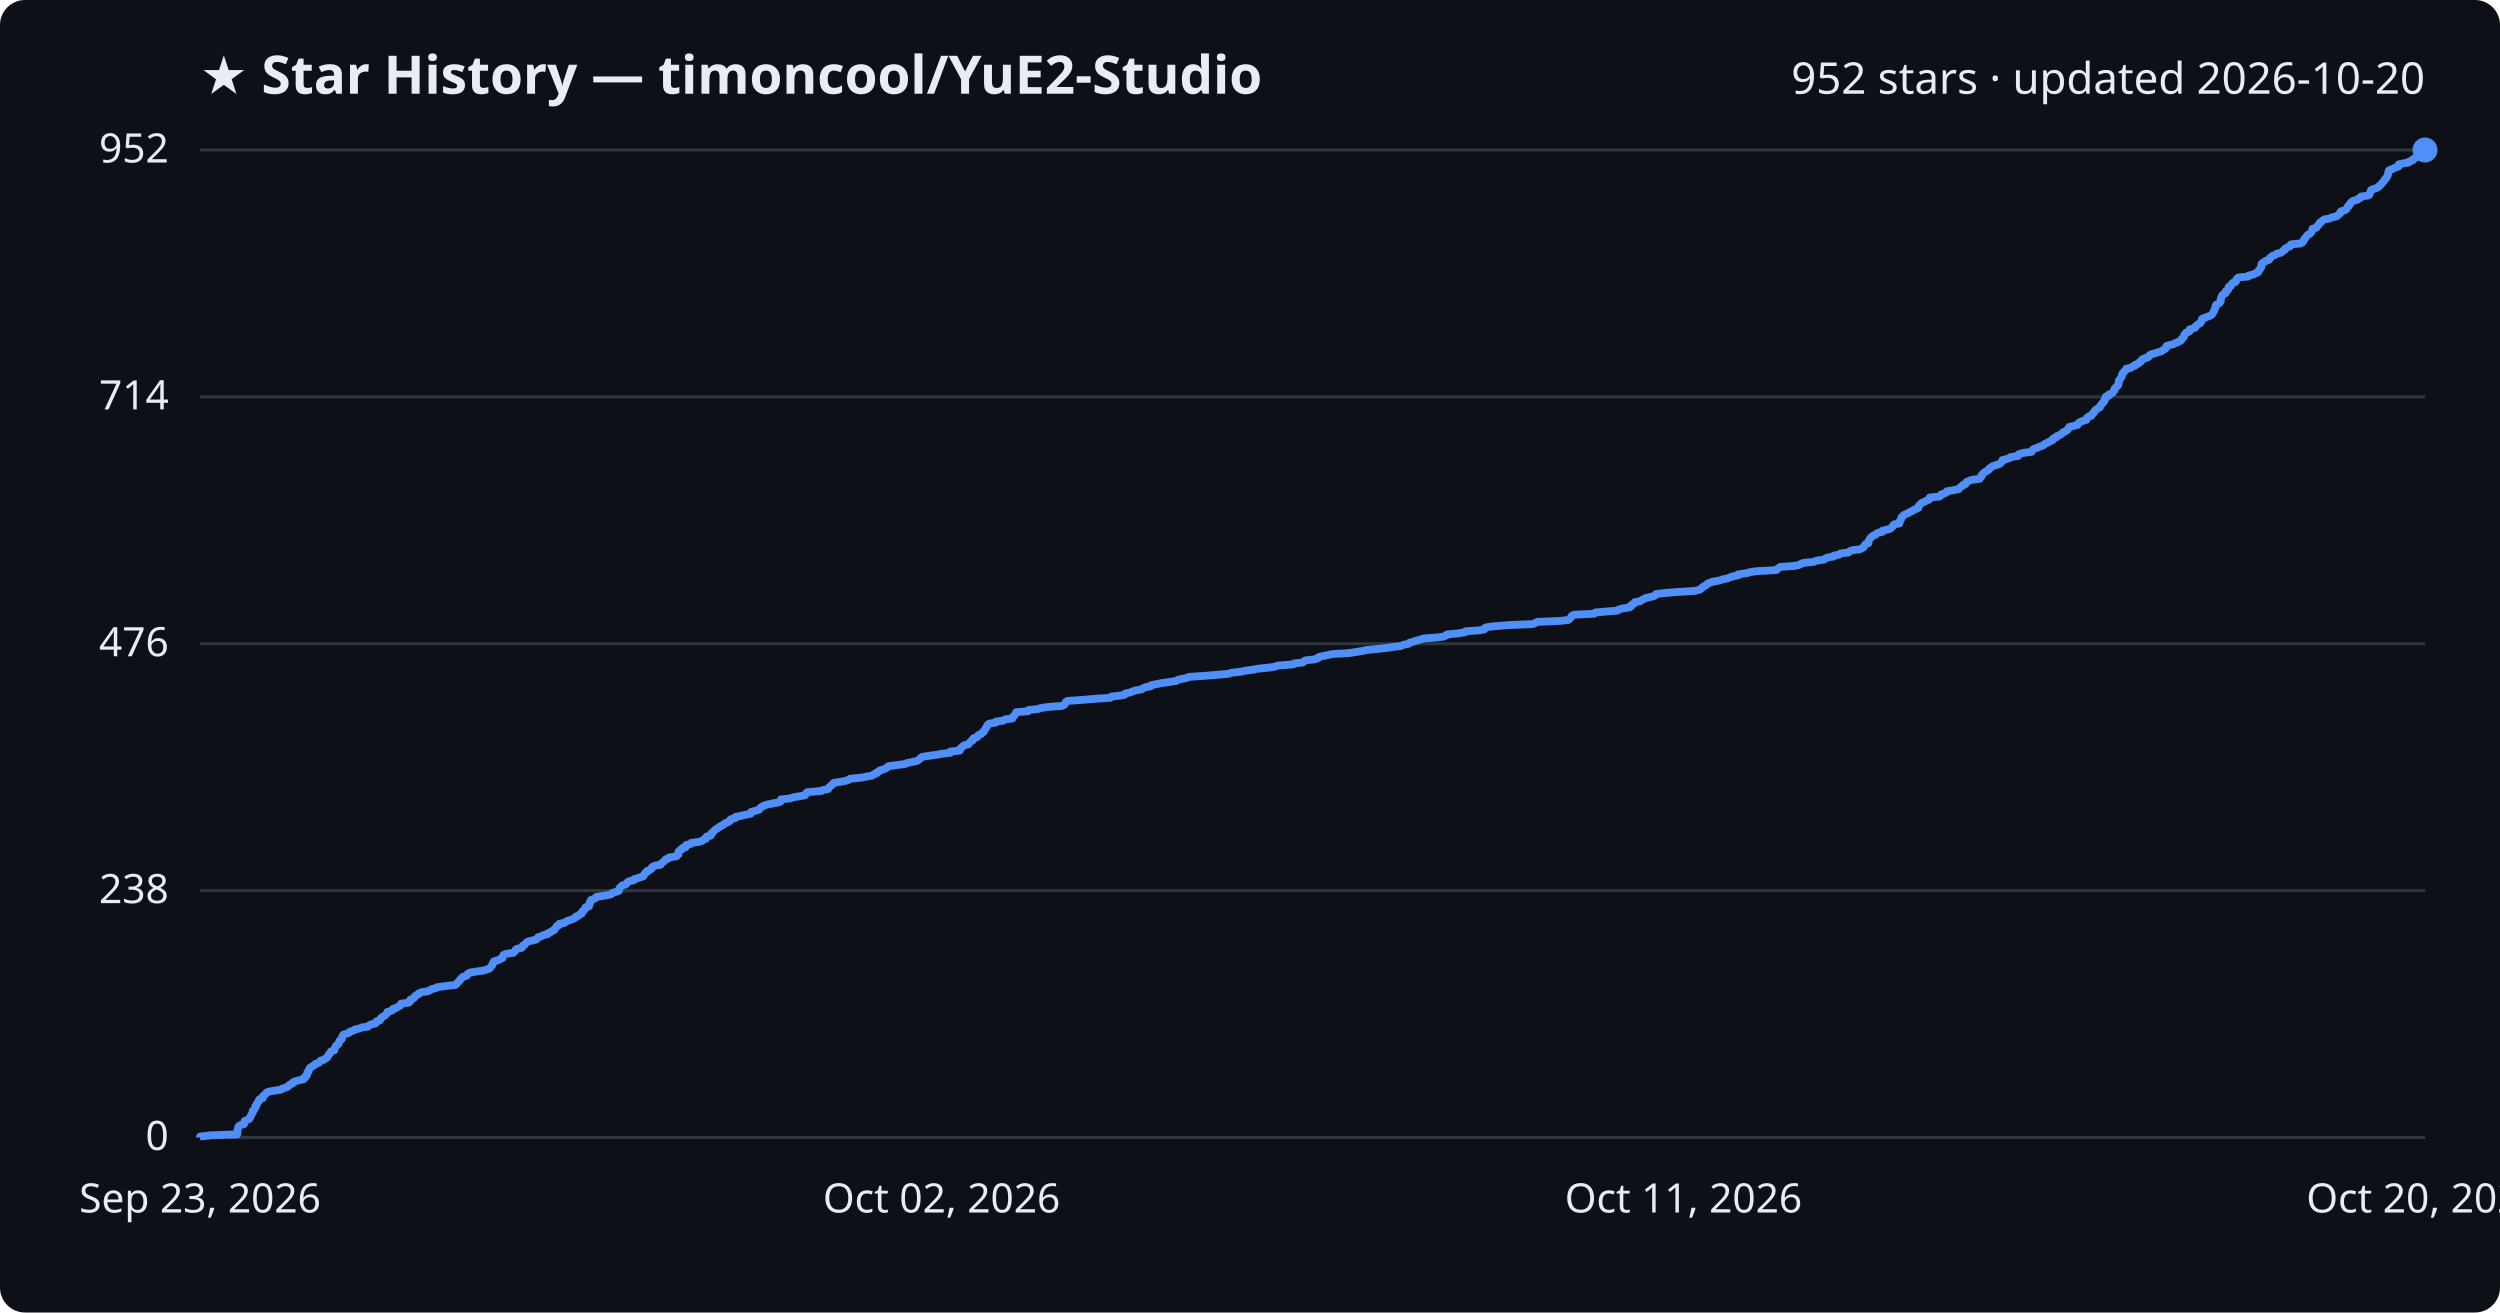
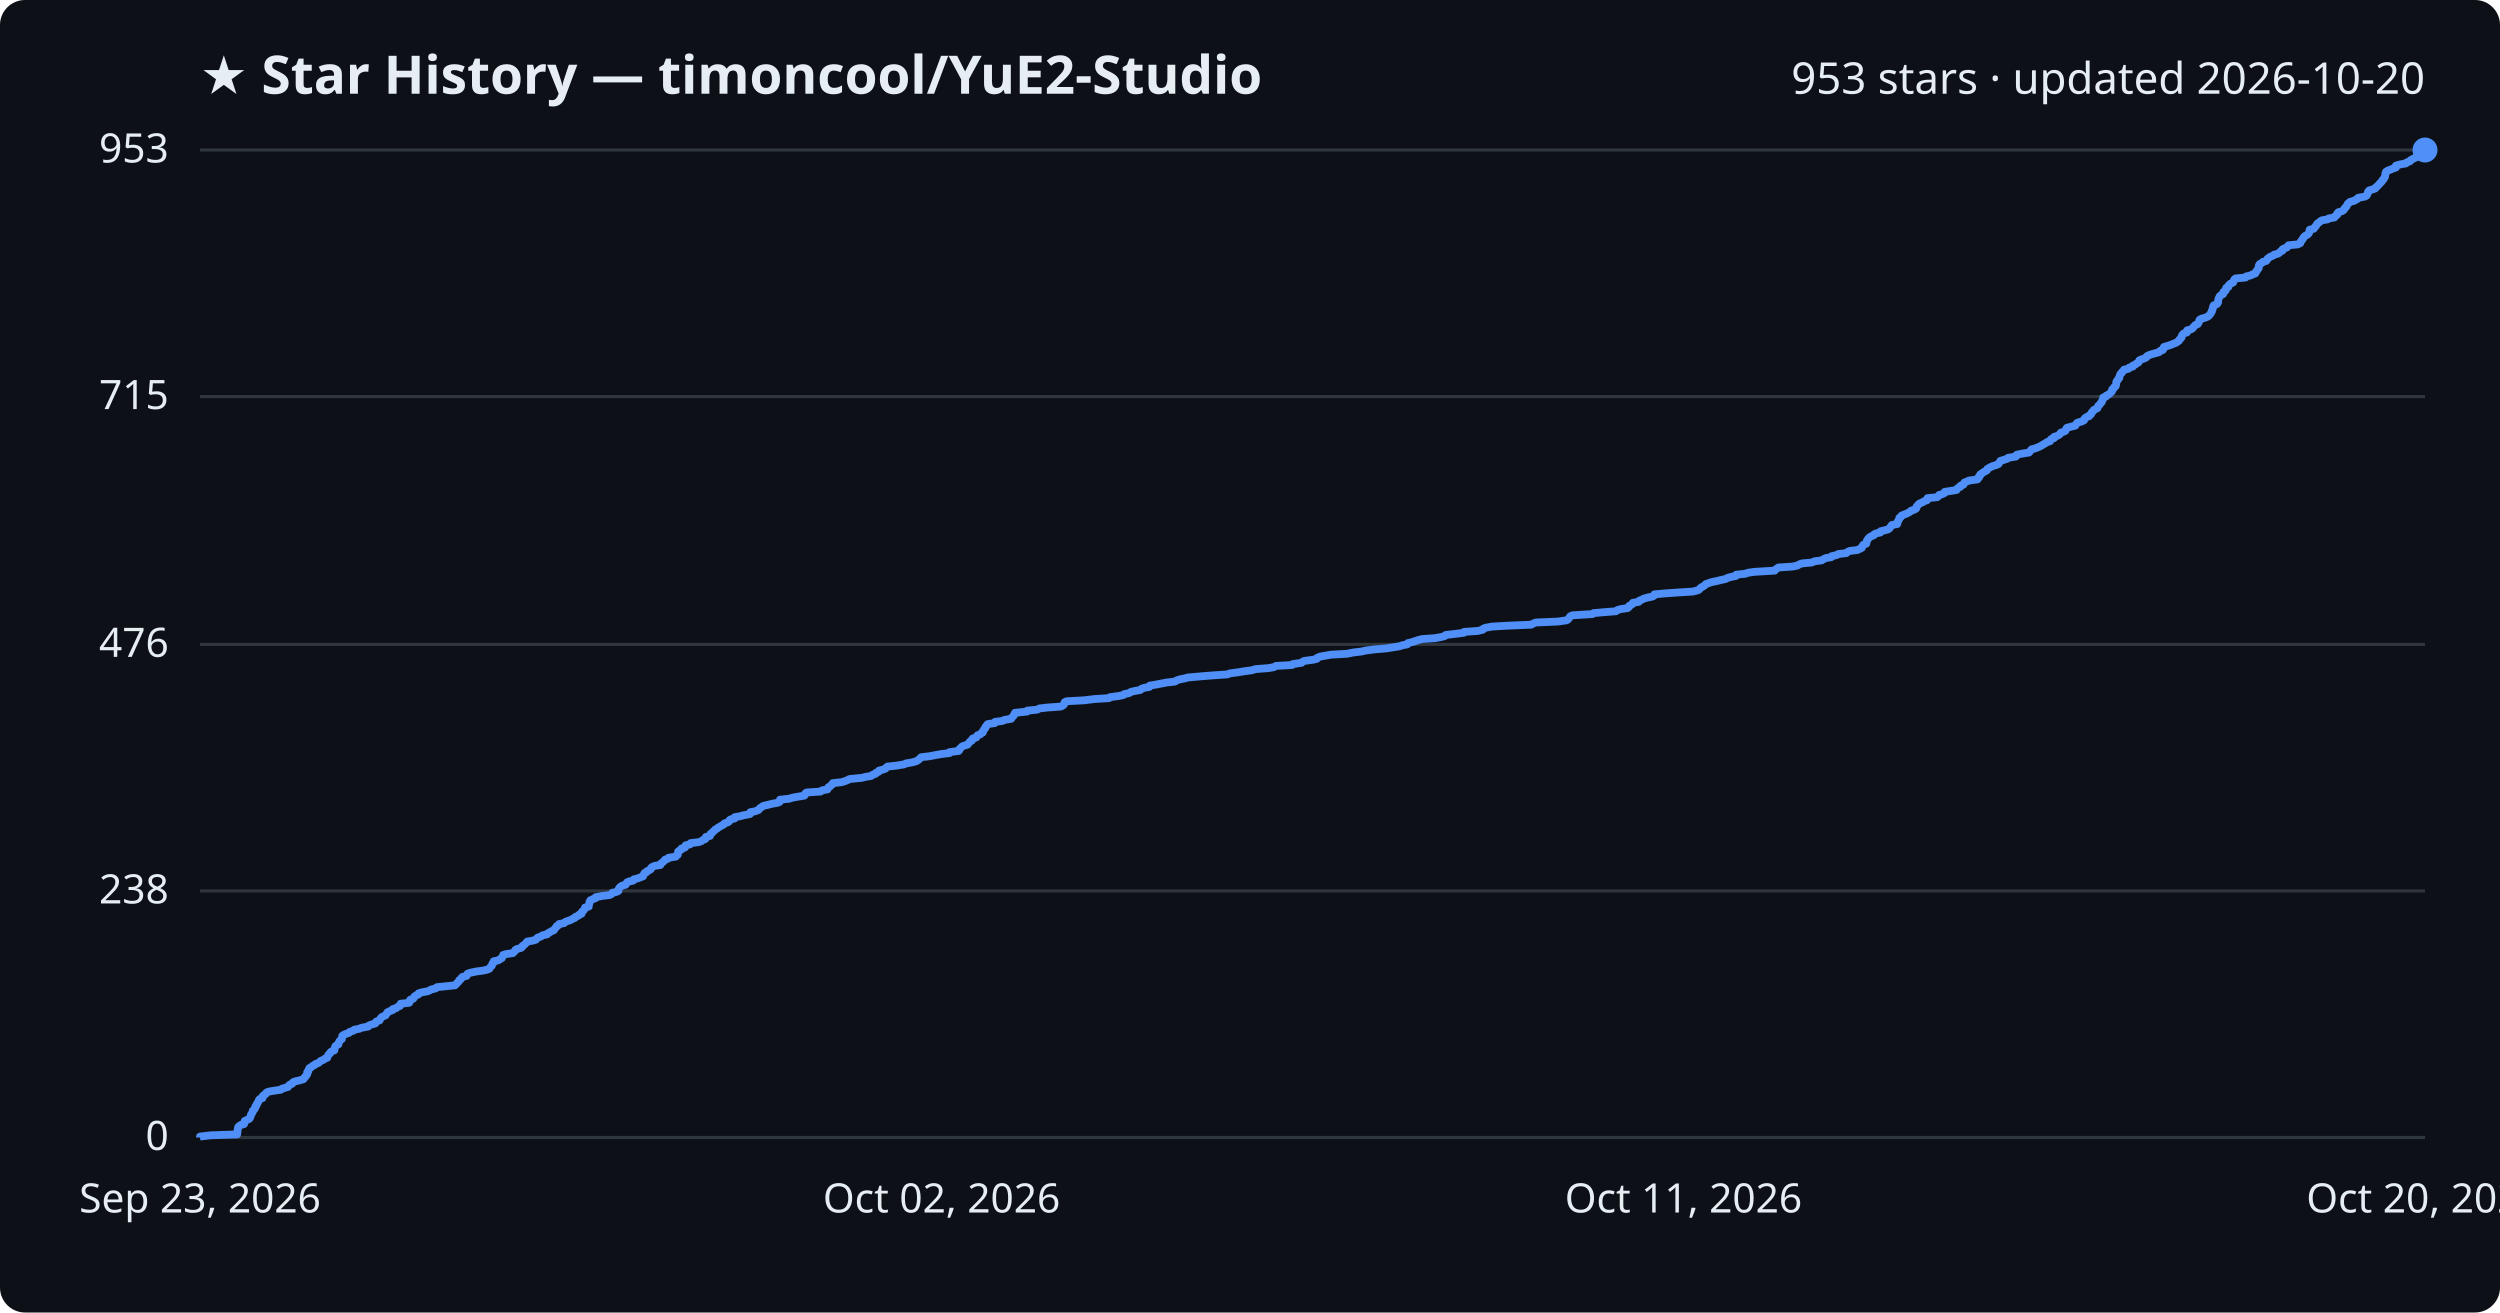
<svg xmlns="http://www.w3.org/2000/svg" viewBox="0 0 800 420" font-family="Segoe UI, sans-serif">
  <rect width="800" height="420" fill="#0d1117" rx="8" />
  <text x="64" y="30" fill="#e6edf3" font-size="17" font-weight="700">★ Star History — timoncool/YuE2-Studio</text>
-   <text x="776" y="30" fill="#e6edf3" font-size="14" text-anchor="end">952 stars · updated 2026-10-20</text>
+   <text x="776" y="30" fill="#e6edf3" font-size="14" text-anchor="end">953 stars · updated 2026-10-20</text>
  <line x1="64" y1="364.0" x2="776" y2="364.0" stroke="#30363d" stroke-width="1" />
  <text x="54" y="368.0" fill="#e6edf3" font-size="13" text-anchor="end">0</text>
-   <line x1="64" y1="285.0" x2="776" y2="285.0" stroke="#30363d" stroke-width="1" />
-   <text x="54" y="289.0" fill="#e6edf3" font-size="13" text-anchor="end">238</text>
-   <line x1="64" y1="206.0" x2="776" y2="206.0" stroke="#30363d" stroke-width="1" />
-   <text x="54" y="210.0" fill="#e6edf3" font-size="13" text-anchor="end">476</text>
-   <line x1="64" y1="127.0" x2="776" y2="127.0" stroke="#30363d" stroke-width="1" />
-   <text x="54" y="131.0" fill="#e6edf3" font-size="13" text-anchor="end">714</text>
+   <line x1="64" y1="285.1" x2="776" y2="285.1" stroke="#30363d" stroke-width="1" />
+   <text x="54" y="289.1" fill="#e6edf3" font-size="13" text-anchor="end">238</text>
+   <line x1="64" y1="206.2" x2="776" y2="206.2" stroke="#30363d" stroke-width="1" />
+   <text x="54" y="210.2" fill="#e6edf3" font-size="13" text-anchor="end">476</text>
+   <line x1="64" y1="126.9" x2="776" y2="126.9" stroke="#30363d" stroke-width="1" />
+   <text x="54" y="130.9" fill="#e6edf3" font-size="13" text-anchor="end">715</text>
  <line x1="64" y1="48.0" x2="776" y2="48.0" stroke="#30363d" stroke-width="1" />
-   <text x="54" y="52.0" fill="#e6edf3" font-size="13" text-anchor="end">952</text>
-   <path d="M64.0,364.0 L64.0,363.7 L67.4,363.3 L75.9,363.0 L75.9,362.7 L76.0,362.3 L76.0,362.0 L76.0,361.7 L76.1,361.3 L76.2,361.0 L76.2,360.7 L76.5,360.3 L77.1,360.0 L78.1,359.7 L78.2,359.4 L78.2,359.0 L78.3,358.7 L79.0,358.4 L79.8,358.0 L80.0,357.7 L80.1,357.4 L80.3,357.0 L80.4,356.7 L80.6,356.4 L80.9,356.0 L80.9,355.7 L80.9,355.4 L81.4,355.0 L81.6,354.7 L81.7,354.4 L81.7,354.0 L82.1,353.7 L82.1,353.4 L82.3,353.0 L82.6,352.7 L82.8,352.4 L82.8,352.1 L83.1,351.7 L84.1,351.4 L84.1,351.1 L84.2,350.7 L84.6,350.4 L85.0,350.1 L85.2,349.7 L85.8,349.4 L87.2,349.1 L89.9,348.7 L90.2,348.4 L91.2,348.1 L92.2,347.7 L92.4,347.4 L92.7,347.1 L93.6,346.7 L93.7,346.4 L94.2,346.1 L95.6,345.7 L97.1,345.4 L97.4,345.1 L97.4,344.7 L98.0,344.4 L98.0,344.1 L98.3,343.8 L98.3,343.4 L98.4,343.1 L98.8,342.8 L98.8,342.4 L99.0,342.1 L99.1,341.8 L99.7,341.4 L100.1,341.1 L100.7,340.8 L101.0,340.4 L102.0,340.1 L102.3,339.8 L102.6,339.4 L103.7,339.1 L104.0,338.8 L104.7,338.4 L104.9,338.1 L105.1,337.8 L105.2,337.4 L105.6,337.1 L105.7,336.8 L106.0,336.4 L107.0,336.1 L107.0,335.8 L107.2,335.5 L107.3,335.1 L107.4,334.8 L107.7,334.5 L108.3,334.1 L108.4,333.8 L108.5,333.5 L108.6,333.1 L109.0,332.8 L109.4,332.5 L109.4,332.1 L109.5,331.8 L109.6,331.5 L109.9,331.1 L110.9,330.8 L111.7,330.5 L112.0,330.1 L113.1,329.8 L113.4,329.5 L115.1,329.1 L115.7,328.8 L117.8,328.5 L118.0,328.2 L118.7,327.8 L120.2,327.5 L120.4,327.2 L120.5,326.8 L121.6,326.5 L121.7,326.2 L121.9,325.8 L122.2,325.5 L122.8,325.2 L123.4,324.8 L123.6,324.5 L123.9,324.2 L124.0,323.8 L125.0,323.5 L125.7,323.2 L125.8,322.8 L126.9,322.5 L127.3,322.2 L128.1,321.8 L128.3,321.5 L128.3,321.2 L130.9,320.8 L131.2,320.5 L131.2,320.2 L131.3,319.9 L132.3,319.5 L132.6,319.2 L132.7,318.9 L133.1,318.5 L133.9,318.2 L134.0,317.9 L134.9,317.5 L137.0,317.2 L137.5,316.9 L138.2,316.5 L139.5,316.2 L139.9,315.9 L142.8,315.5 L145.7,315.2 L146.1,314.9 L146.3,314.5 L146.7,314.2 L147.0,313.9 L147.2,313.5 L147.6,313.2 L147.8,312.9 L148.1,312.6 L149.4,312.2 L149.6,311.9 L149.7,311.6 L150.5,311.2 L152.4,310.9 L154.6,310.6 L156.0,310.2 L156.7,309.9 L156.9,309.6 L157.2,309.2 L157.5,308.9 L157.6,308.6 L157.7,308.2 L158.1,307.9 L158.1,307.6 L159.6,307.2 L160.0,306.9 L160.8,306.6 L160.8,306.2 L161.0,305.9 L161.1,305.6 L162.1,305.2 L164.3,304.9 L164.6,304.6 L164.9,304.3 L165.0,303.9 L165.5,303.6 L167.0,303.3 L167.2,302.9 L167.3,302.6 L167.9,302.3 L168.2,301.9 L168.5,301.6 L168.9,301.3 L170.6,300.9 L171.7,300.6 L171.9,300.3 L172.2,299.9 L173.3,299.6 L173.7,299.3 L175.3,298.9 L175.3,298.6 L176.2,298.3 L176.6,297.9 L177.4,297.6 L177.5,297.3 L177.8,296.9 L178.1,296.6 L178.2,296.3 L179.0,296.0 L179.0,295.6 L180.7,295.3 L181.0,295.0 L181.8,294.6 L182.8,294.3 L183.5,294.0 L184.2,293.6 L184.3,293.3 L185.2,293.0 L185.5,292.6 L186.2,292.3 L186.3,292.0 L186.4,291.6 L186.9,291.3 L187.1,291.0 L187.3,290.6 L187.4,290.3 L188.5,290.0 L188.6,289.6 L188.7,289.3 L188.7,289.0 L188.7,288.7 L189.1,288.3 L189.1,288.0 L190.0,287.7 L190.7,287.3 L190.8,287.0 L192.8,286.7 L195.2,286.3 L195.8,286.0 L196.0,285.7 L197.5,285.3 L198.1,285.0 L198.1,284.7 L198.2,284.3 L198.4,284.0 L198.7,283.7 L199.2,283.3 L200.3,283.0 L200.5,282.7 L200.8,282.3 L201.3,282.0 L202.8,281.7 L203.0,281.3 L204.1,281.0 L205.0,280.7 L205.9,280.4 L206.0,280.0 L206.3,279.7 L206.4,279.4 L207.1,279.0 L207.1,278.7 L207.9,278.4 L208.5,278.0 L208.5,277.7 L208.8,277.4 L209.6,277.0 L211.4,276.7 L211.5,276.4 L212.0,276.0 L212.4,275.7 L212.7,275.4 L213.0,275.0 L213.9,274.7 L214.1,274.4 L216.5,274.0 L216.6,273.7 L217.1,273.4 L217.1,273.1 L217.1,272.7 L217.2,272.4 L217.6,272.1 L218.3,271.7 L218.3,271.4 L219.4,271.1 L219.4,270.7 L219.6,270.4 L221.0,270.1 L221.2,269.7 L223.7,269.4 L224.6,269.1 L225.1,268.7 L225.9,268.4 L226.0,268.1 L226.1,267.7 L227.4,267.4 L227.6,267.1 L227.6,266.7 L228.1,266.4 L228.3,266.1 L228.7,265.7 L229.0,265.4 L229.6,265.1 L229.9,264.8 L230.6,264.4 L231.1,264.1 L231.7,263.8 L232.1,263.4 L233.0,263.1 L233.5,262.8 L233.6,262.4 L234.0,262.1 L235.3,261.8 L235.4,261.4 L237.0,261.1 L238.2,260.8 L240.2,260.4 L240.3,260.1 L240.4,259.8 L241.9,259.4 L242.9,259.1 L243.1,258.8 L243.4,258.4 L244.0,258.1 L244.4,257.8 L245.7,257.4 L247.3,257.1 L249.0,256.8 L249.8,256.5 L249.8,256.1 L249.9,255.8 L252.8,255.5 L254.0,255.1 L255.9,254.8 L257.6,254.5 L257.9,254.1 L258.0,253.8 L258.3,253.5 L262.9,253.1 L263.3,252.8 L265.0,252.5 L265.2,252.1 L265.4,251.8 L265.9,251.5 L266.2,251.1 L266.7,250.8 L266.8,250.5 L269.5,250.1 L270.9,249.8 L271.6,249.5 L272.0,249.2 L276.0,248.8 L277.3,248.5 L279.1,248.2 L279.6,247.8 L280.5,247.5 L280.5,247.2 L281.4,246.8 L281.6,246.5 L282.7,246.2 L283.6,245.8 L283.9,245.5 L284.3,245.2 L287.2,244.8 L289.6,244.5 L290.2,244.2 L292.0,243.8 L293.5,243.5 L293.9,243.2 L294.4,242.8 L294.7,242.5 L295.1,242.2 L297.7,241.8 L299.8,241.5 L301.5,241.2 L304.1,240.9 L304.1,240.5 L307.1,240.2 L307.3,239.9 L307.3,239.5 L307.8,239.2 L308.0,238.9 L308.5,238.5 L309.9,238.2 L310.1,237.9 L310.4,237.5 L310.7,237.2 L311.3,236.9 L311.3,236.5 L311.6,236.2 L312.7,235.9 L312.9,235.5 L313.1,235.2 L314.0,234.9 L314.2,234.5 L314.8,234.2 L314.8,233.9 L315.1,233.6 L315.3,233.2 L315.6,232.9 L315.7,232.6 L315.9,232.2 L316.1,231.9 L316.5,231.6 L318.7,231.2 L318.7,230.9 L321.1,230.6 L321.6,230.2 L324.0,229.9 L324.0,229.6 L324.3,229.2 L324.7,228.9 L324.8,228.6 L325.1,228.2 L325.2,227.9 L329.0,227.6 L329.1,227.2 L332.2,226.9 L332.9,226.6 L335.7,226.2 L339.8,225.9 L340.5,225.6 L340.8,225.3 L341.0,224.9 L341.1,224.6 L341.6,224.3 L347.2,223.9 L350.6,223.6 L355.3,223.3 L355.6,222.9 L358.5,222.6 L359.9,222.3 L360.1,221.9 L361.6,221.6 L362.3,221.3 L363.5,220.9 L365.3,220.6 L365.7,220.3 L366.6,219.9 L368.2,219.6 L368.3,219.3 L370.1,218.9 L371.7,218.6 L373.8,218.3 L376.4,217.9 L376.8,217.6 L377.9,217.3 L379.5,217.0 L380.5,216.6 L385.0,216.3 L388.8,216.0 L393.2,215.6 L393.9,215.3 L396.8,215.0 L398.7,214.6 L401.0,214.3 L402.4,214.0 L406.4,213.6 L408.1,213.3 L408.7,213.0 L413.9,212.6 L414.1,212.3 L416.9,212.0 L417.3,211.6 L417.8,211.3 L420.7,211.0 L421.8,210.6 L421.9,210.3 L423.0,210.0 L424.6,209.7 L426.3,209.3 L431.6,209.0 L433.5,208.7 L436.0,208.3 L437.4,208.0 L440.4,207.7 L444.0,207.3 L445.9,207.0 L448.4,206.7 L449.2,206.3 L450.8,206.0 L451.0,205.7 L452.3,205.3 L453.2,205.0 L454.4,204.7 L455.6,204.3 L459.8,204.0 L461.9,203.7 L462.9,203.3 L463.1,203.0 L466.5,202.7 L468.9,202.3 L469.0,202.0 L473.4,201.7 L475.0,201.4 L475.1,201.0 L475.8,200.7 L478.0,200.4 L483.3,200.0 L490.5,199.7 L491.2,199.4 L492.0,199.0 L499.1,198.7 L501.8,198.4 L502.3,198.0 L502.6,197.7 L502.8,197.4 L503.0,197.0 L503.8,196.7 L510.1,196.4 L510.5,196.0 L513.9,195.7 L517.6,195.4 L518.1,195.0 L519.3,194.7 L521.4,194.4 L521.9,194.1 L521.9,193.7 L522.5,193.4 L523.0,193.1 L523.1,192.7 L524.9,192.4 L525.2,192.1 L526.0,191.7 L526.5,191.4 L527.9,191.1 L529.4,190.7 L529.8,190.4 L529.9,190.1 L533.3,189.7 L537.5,189.4 L542.3,189.1 L543.9,188.7 L544.4,188.4 L544.6,188.1 L545.1,187.7 L545.7,187.4 L546.1,187.1 L546.5,186.7 L547.4,186.4 L548.2,186.1 L550.1,185.8 L551.3,185.4 L552.7,185.1 L553.5,184.8 L554.6,184.4 L556.2,184.1 L556.2,183.8 L559.1,183.4 L559.9,183.1 L561.9,182.8 L568.5,182.4 L568.7,182.1 L569.1,181.8 L569.7,181.4 L574.2,181.1 L575.7,180.8 L576.4,180.4 L577.2,180.1 L580.4,179.8 L581.3,179.4 L583.6,179.1 L584.0,178.8 L584.9,178.4 L586.7,178.1 L586.8,177.8 L588.5,177.5 L588.9,177.1 L591.5,176.8 L591.7,176.5 L592.6,176.1 L595.1,175.8 L595.7,175.5 L596.4,175.1 L596.5,174.8 L596.7,174.5 L597.0,174.1 L597.9,173.8 L597.9,173.5 L598.0,173.1 L598.1,172.8 L598.3,172.5 L598.6,172.1 L598.9,171.8 L599.3,171.5 L600.2,171.1 L600.4,170.8 L601.0,170.5 L602.3,170.2 L602.4,169.8 L603.8,169.5 L604.9,169.2 L605.3,168.8 L605.6,168.5 L605.8,168.2 L606.1,167.8 L607.8,167.5 L607.9,167.2 L607.9,166.8 L608.1,166.5 L608.3,166.2 L608.5,165.8 L608.5,165.5 L608.9,165.2 L609.2,164.8 L609.9,164.5 L610.6,164.2 L611.2,163.8 L612.0,163.5 L612.3,163.2 L613.3,162.8 L613.9,162.5 L614.0,162.2 L614.0,161.9 L614.4,161.5 L614.6,161.2 L615.0,160.9 L616.0,160.5 L616.4,160.2 L617.3,159.9 L617.5,159.5 L617.5,159.2 L620.6,158.9 L621.1,158.5 L621.2,158.2 L622.3,157.9 L622.9,157.5 L623.0,157.2 L624.9,156.9 L626.8,156.5 L627.0,156.2 L627.3,155.9 L628.0,155.5 L628.1,155.2 L629.0,154.9 L629.1,154.6 L629.3,154.2 L630.1,153.9 L630.8,153.6 L633.5,153.2 L633.5,152.9 L634.0,152.6 L634.0,152.2 L634.4,151.9 L634.5,151.6 L635.0,151.2 L635.4,150.9 L636.0,150.6 L636.5,150.2 L636.6,149.9 L637.1,149.6 L637.6,149.2 L638.5,148.9 L639.5,148.6 L640.2,148.2 L640.4,147.9 L640.8,147.6 L640.8,147.2 L642.1,146.9 L643.0,146.6 L643.3,146.3 L645.8,145.9 L645.8,145.6 L646.1,145.3 L647.6,144.9 L650.1,144.6 L650.2,144.3 L650.5,143.9 L650.9,143.6 L651.9,143.3 L652.7,142.9 L653.7,142.6 L654.1,142.3 L654.6,141.9 L655.4,141.6 L655.8,141.3 L656.8,140.9 L656.8,140.6 L657.1,140.3 L658.1,139.9 L658.1,139.6 L659.0,139.3 L659.6,138.9 L660.0,138.6 L660.2,138.3 L661.0,138.0 L661.6,137.6 L661.8,137.3 L661.9,137.0 L662.2,136.6 L663.6,136.3 L664.8,136.0 L665.1,135.6 L665.2,135.3 L665.7,135.0 L666.8,134.6 L667.7,134.3 L667.7,134.0 L667.9,133.6 L668.4,133.3 L669.3,133.0 L669.4,132.6 L669.8,132.3 L670.1,132.0 L670.2,131.6 L670.5,131.3 L670.8,131.0 L671.3,130.7 L672.0,130.3 L672.1,130.0 L672.2,129.7 L672.6,129.3 L672.8,129.0 L673.1,128.7 L673.4,128.3 L673.4,128.0 L673.7,127.7 L673.8,127.3 L673.8,127.0 L674.7,126.7 L674.7,126.3 L675.5,126.0 L676.0,125.7 L676.2,125.3 L676.6,125.0 L676.7,124.7 L676.7,124.3 L677.1,124.0 L677.3,123.7 L677.8,123.3 L677.8,123.0 L678.0,122.7 L678.0,122.4 L678.0,122.0 L678.1,121.7 L678.4,121.4 L678.6,121.0 L678.9,120.7 L679.0,120.4 L679.0,120.0 L679.1,119.7 L679.3,119.4 L679.7,119.0 L679.9,118.7 L680.3,118.4 L680.4,118.0 L681.9,117.7 L682.2,117.4 L683.2,117.0 L683.3,116.7 L684.2,116.4 L684.5,116.0 L685.1,115.7 L685.3,115.4 L685.4,115.1 L686.1,114.7 L687.2,114.4 L687.7,114.1 L687.8,113.7 L688.3,113.4 L689.5,113.1 L690.6,112.7 L691.7,112.4 L692.0,112.1 L692.8,111.7 L693.1,111.4 L693.1,111.1 L693.3,110.7 L694.4,110.4 L695.6,110.1 L696.3,109.7 L697.1,109.4 L697.7,109.1 L698.1,108.7 L698.2,108.4 L698.6,108.1 L698.9,107.7 L698.9,107.4 L699.0,107.1 L699.3,106.8 L699.6,106.4 L700.6,106.1 L700.7,105.8 L700.7,105.4 L701.9,105.1 L702.5,104.8 L702.6,104.4 L703.0,104.1 L703.3,103.8 L704.1,103.4 L704.2,103.1 L704.5,102.8 L704.6,102.4 L704.6,102.1 L705.2,101.8 L706.3,101.4 L707.1,101.1 L707.6,100.8 L708.0,100.4 L708.2,100.1 L708.3,99.8 L708.6,99.4 L708.6,99.1 L708.8,98.8 L708.9,98.5 L709.0,98.1 L709.0,97.8 L709.2,97.5 L710.1,97.1 L710.4,96.8 L710.6,96.5 L710.6,96.1 L710.6,95.8 L710.7,95.5 L710.9,95.1 L711.0,94.8 L711.1,94.5 L711.6,94.1 L712.2,93.8 L712.3,93.5 L712.3,93.1 L712.9,92.8 L713.1,92.5 L713.1,92.1 L713.2,91.8 L713.9,91.5 L713.9,91.2 L714.3,90.8 L714.5,90.5 L715.4,90.2 L715.6,89.8 L715.6,89.5 L715.8,89.2 L716.3,88.8 L719.4,88.5 L719.5,88.2 L721.2,87.8 L721.6,87.5 L722.5,87.2 L722.8,86.8 L722.8,86.5 L723.2,86.2 L723.3,85.8 L723.6,85.5 L723.6,85.2 L723.6,84.8 L723.7,84.5 L723.9,84.2 L724.7,83.8 L724.9,83.5 L726.0,83.2 L726.3,82.9 L726.4,82.5 L726.8,82.2 L727.2,81.9 L728.2,81.5 L728.5,81.2 L729.8,80.9 L730.4,80.5 L730.6,80.2 L731.2,79.9 L731.3,79.5 L731.8,79.2 L732.7,78.9 L733.0,78.5 L733.1,78.2 L736.2,77.9 L736.9,77.5 L737.1,77.2 L737.1,76.9 L737.5,76.5 L737.6,76.2 L737.9,75.9 L738.1,75.6 L738.4,75.2 L739.0,74.9 L739.4,74.6 L739.7,74.2 L739.8,73.9 L739.9,73.6 L740.0,73.2 L741.2,72.9 L741.4,72.6 L741.7,72.2 L742.0,71.9 L742.1,71.6 L742.4,71.2 L743.0,70.9 L743.2,70.6 L743.8,70.2 L745.6,69.9 L746.1,69.6 L747.8,69.2 L748.1,68.9 L748.5,68.6 L748.9,68.2 L748.9,67.9 L749.2,67.6 L750.3,67.3 L750.9,66.9 L751.0,66.6 L751.1,66.3 L751.7,65.9 L751.7,65.6 L752.0,65.3 L752.2,64.9 L752.6,64.6 L752.9,64.3 L754.4,63.9 L754.6,63.6 L755.4,63.3 L755.5,62.9 L757.7,62.6 L758.2,62.3 L758.3,61.9 L758.5,61.6 L758.6,61.3 L758.7,60.9 L759.1,60.6 L760.2,60.3 L761.0,59.9 L761.2,59.6 L761.7,59.3 L761.9,59.0 L762.3,58.6 L762.5,58.3 L762.8,58.0 L763.1,57.6 L763.2,57.3 L763.6,57.0 L763.8,56.6 L764.0,56.3 L764.1,56.0 L764.2,55.6 L764.2,55.3 L764.4,55.0 L764.4,54.6 L764.9,54.3 L765.8,54.0 L766.5,53.6 L767.5,53.3 L767.6,53.0 L767.6,52.6 L769.0,52.3 L770.8,52.0 L770.9,51.7 L772.1,51.3 L772.1,51.0 L772.8,50.7 L773.2,50.3 L774.2,50.0 L774.3,49.7 L774.6,49.3 L775.5,49.0 L775.7,48.7 L775.9,48.3 L776.0,48.0 L776.0,48.0" fill="none" stroke="#4f8ff7" stroke-width="2.5" stroke-linejoin="round" />
+   <text x="54" y="52.0" fill="#e6edf3" font-size="13" text-anchor="end">953</text>
+   <path d="M64.0,364.0 L64.0,363.7 L67.4,363.3 L75.9,363.0 L75.9,362.7 L76.0,362.3 L76.0,362.0 L76.0,361.7 L76.1,361.3 L76.2,361.0 L76.2,360.7 L76.5,360.4 L77.0,360.0 L78.1,359.7 L78.2,359.4 L78.2,359.0 L78.3,358.7 L79.0,358.4 L79.8,358.0 L80.0,357.7 L80.1,357.4 L80.3,357.0 L80.3,356.7 L80.5,356.4 L80.8,356.0 L80.9,355.7 L80.9,355.4 L81.4,355.0 L81.6,354.7 L81.7,354.4 L81.7,354.1 L82.1,353.7 L82.1,353.4 L82.3,353.1 L82.6,352.7 L82.7,352.4 L82.8,352.1 L83.1,351.7 L84.0,351.4 L84.1,351.1 L84.1,350.7 L84.5,350.4 L85.0,350.1 L85.2,349.7 L85.7,349.4 L87.2,349.1 L89.9,348.7 L90.2,348.4 L91.2,348.1 L92.2,347.8 L92.4,347.4 L92.7,347.1 L93.5,346.8 L93.7,346.4 L94.2,346.1 L95.5,345.8 L97.0,345.4 L97.3,345.1 L97.4,344.8 L97.9,344.4 L98.0,344.1 L98.3,343.8 L98.3,343.4 L98.3,343.1 L98.7,342.8 L98.7,342.4 L98.9,342.1 L99.0,341.8 L99.6,341.5 L100.0,341.1 L100.7,340.8 L100.9,340.5 L102.0,340.1 L102.3,339.8 L102.6,339.5 L103.6,339.1 L103.9,338.8 L104.7,338.5 L104.8,338.1 L105.0,337.8 L105.1,337.5 L105.6,337.1 L105.7,336.8 L106.0,336.5 L107.0,336.1 L107.0,335.8 L107.1,335.5 L107.2,335.2 L107.3,334.8 L107.7,334.5 L108.3,334.2 L108.3,333.8 L108.5,333.5 L108.6,333.2 L109.0,332.8 L109.4,332.5 L109.4,332.2 L109.5,331.8 L109.5,331.5 L109.9,331.2 L110.8,330.8 L111.7,330.5 L111.9,330.2 L113.1,329.8 L113.4,329.5 L115.0,329.2 L115.6,328.9 L117.8,328.5 L118.0,328.2 L118.7,327.9 L120.1,327.5 L120.3,327.2 L120.4,326.9 L121.5,326.5 L121.6,326.2 L121.8,325.9 L122.1,325.5 L122.7,325.2 L123.4,324.9 L123.6,324.5 L123.9,324.2 L124.0,323.9 L124.9,323.5 L125.7,323.2 L125.7,322.9 L126.8,322.6 L127.2,322.2 L128.0,321.9 L128.2,321.6 L128.2,321.2 L130.9,320.9 L131.1,320.6 L131.1,320.2 L131.3,319.9 L132.2,319.6 L132.5,319.2 L132.6,318.9 L133.0,318.6 L133.9,318.2 L133.9,317.9 L134.8,317.6 L136.9,317.2 L137.5,316.9 L138.1,316.6 L139.4,316.3 L139.8,315.9 L142.7,315.6 L145.6,315.3 L146.0,314.9 L146.2,314.6 L146.6,314.3 L146.9,313.9 L147.0,313.6 L147.5,313.3 L147.7,312.9 L148.0,312.6 L149.3,312.3 L149.5,311.9 L149.6,311.6 L150.4,311.3 L152.3,310.9 L154.5,310.6 L155.9,310.3 L156.6,310.0 L156.8,309.6 L157.1,309.3 L157.4,309.0 L157.5,308.6 L157.6,308.3 L158.0,308.0 L158.0,307.6 L159.5,307.3 L159.9,307.0 L160.6,306.6 L160.7,306.3 L160.9,306.0 L161.0,305.6 L162.0,305.3 L164.1,305.0 L164.5,304.6 L164.8,304.3 L164.9,304.0 L165.4,303.7 L166.8,303.3 L167.1,303.0 L167.2,302.7 L167.8,302.3 L168.1,302.0 L168.4,301.7 L168.7,301.3 L170.5,301.0 L171.5,300.7 L171.8,300.3 L172.1,300.0 L173.1,299.7 L173.6,299.3 L175.1,299.0 L175.2,298.7 L176.0,298.3 L176.4,298.0 L177.2,297.7 L177.4,297.4 L177.7,297.0 L178.0,296.7 L178.1,296.4 L178.8,296.0 L178.9,295.7 L180.5,295.4 L180.9,295.0 L181.7,294.7 L182.6,294.4 L183.3,294.0 L184.0,293.7 L184.1,293.4 L185.1,293.0 L185.3,292.7 L186.1,292.4 L186.1,292.0 L186.3,291.7 L186.7,291.4 L186.9,291.1 L187.2,290.7 L187.2,290.4 L188.4,290.1 L188.4,289.7 L188.5,289.4 L188.6,289.1 L188.6,288.7 L188.9,288.4 L188.9,288.1 L189.8,287.7 L190.6,287.4 L190.6,287.1 L192.7,286.7 L195.1,286.4 L195.7,286.1 L195.9,285.7 L197.3,285.4 L197.9,285.1 L197.9,284.8 L198.0,284.4 L198.2,284.1 L198.5,283.8 L199.1,283.4 L200.2,283.1 L200.4,282.8 L200.6,282.4 L201.2,282.1 L202.6,281.8 L202.8,281.4 L204.0,281.1 L204.8,280.8 L205.8,280.4 L205.8,280.1 L206.1,279.8 L206.2,279.4 L206.9,279.1 L207.0,278.8 L207.7,278.5 L208.3,278.1 L208.3,277.8 L208.6,277.5 L209.4,277.1 L211.3,276.8 L211.3,276.5 L211.8,276.1 L212.2,275.8 L212.5,275.5 L212.8,275.1 L213.7,274.8 L213.9,274.5 L216.3,274.1 L216.4,273.8 L216.9,273.5 L216.9,273.1 L217.0,272.8 L217.0,272.5 L217.4,272.2 L218.1,271.8 L218.1,271.5 L219.2,271.2 L219.3,270.8 L219.4,270.5 L220.8,270.2 L221.0,269.8 L223.5,269.5 L224.4,269.2 L224.9,268.8 L225.7,268.5 L225.8,268.2 L225.9,267.8 L227.2,267.5 L227.3,267.2 L227.4,266.8 L227.9,266.5 L228.1,266.2 L228.5,265.9 L228.8,265.5 L229.4,265.2 L229.7,264.9 L230.4,264.5 L230.9,264.2 L231.5,263.9 L231.8,263.5 L232.8,263.2 L233.3,262.9 L233.4,262.5 L233.8,262.2 L235.1,261.9 L235.1,261.5 L236.8,261.2 L237.9,260.9 L240.0,260.5 L240.1,260.2 L240.1,259.9 L241.7,259.6 L242.7,259.2 L242.9,258.9 L243.2,258.6 L243.8,258.2 L244.2,257.9 L245.5,257.6 L247.1,257.2 L248.8,256.9 L249.5,256.6 L249.6,256.2 L249.6,255.9 L252.5,255.6 L253.8,255.2 L255.6,254.9 L257.4,254.6 L257.7,254.2 L257.7,253.9 L258.1,253.6 L262.6,253.3 L263.1,252.9 L264.8,252.6 L264.9,252.3 L265.1,251.9 L265.7,251.6 L265.9,251.3 L266.5,250.9 L266.5,250.6 L269.3,250.3 L270.6,249.9 L271.3,249.6 L271.8,249.3 L275.8,248.9 L277.0,248.6 L278.8,248.3 L279.3,247.9 L280.2,247.6 L280.3,247.3 L281.1,247.0 L281.3,246.6 L282.4,246.3 L283.3,246.0 L283.6,245.6 L284.0,245.3 L286.9,245.0 L289.3,244.6 L289.9,244.3 L291.7,244.0 L293.2,243.6 L293.7,243.3 L294.1,243.0 L294.5,242.6 L294.8,242.3 L297.4,242.0 L299.5,241.6 L301.2,241.3 L303.8,241.0 L303.8,240.7 L306.8,240.3 L307.0,240.0 L307.0,239.7 L307.5,239.3 L307.7,239.0 L308.2,238.7 L309.6,238.3 L309.8,238.0 L310.1,237.7 L310.4,237.3 L311.0,237.0 L311.0,236.7 L311.3,236.3 L312.4,236.0 L312.6,235.7 L312.8,235.3 L313.7,235.0 L313.9,234.7 L314.5,234.4 L314.5,234.0 L314.8,233.7 L314.9,233.4 L315.3,233.0 L315.3,232.7 L315.6,232.4 L315.8,232.0 L316.1,231.7 L318.3,231.4 L318.4,231.0 L320.8,230.7 L321.3,230.4 L323.6,230.0 L323.7,229.7 L324.0,229.4 L324.4,229.0 L324.5,228.7 L324.8,228.4 L324.8,228.1 L328.7,227.7 L328.7,227.4 L331.9,227.1 L332.6,226.7 L335.3,226.4 L339.5,226.1 L340.2,225.7 L340.5,225.4 L340.6,225.1 L340.7,224.7 L341.3,224.4 L346.9,224.1 L350.2,223.7 L354.9,223.4 L355.2,223.1 L358.1,222.7 L359.5,222.4 L359.8,222.1 L361.3,221.8 L361.9,221.4 L363.2,221.1 L364.9,220.8 L365.3,220.4 L366.2,220.1 L367.8,219.8 L367.9,219.4 L369.7,219.1 L371.3,218.8 L373.4,218.4 L376.0,218.1 L376.4,217.8 L377.5,217.4 L379.1,217.1 L380.1,216.8 L384.6,216.4 L388.4,216.1 L392.8,215.8 L393.5,215.5 L396.4,215.1 L398.2,214.8 L400.5,214.5 L401.9,214.1 L405.9,213.8 L407.6,213.5 L408.3,213.1 L413.5,212.8 L413.7,212.5 L416.5,212.1 L416.8,211.8 L417.3,211.5 L420.3,211.1 L421.4,210.8 L421.5,210.5 L422.5,210.1 L424.2,209.8 L425.9,209.5 L431.1,209.2 L433.0,208.8 L435.6,208.5 L436.9,208.2 L439.9,207.8 L443.5,207.5 L445.4,207.2 L447.9,206.8 L448.7,206.5 L450.3,206.2 L450.5,205.8 L451.8,205.5 L452.7,205.2 L453.9,204.8 L455.1,204.5 L459.3,204.2 L461.4,203.8 L462.4,203.5 L462.6,203.2 L466.0,202.8 L468.4,202.5 L468.5,202.2 L472.9,201.9 L474.5,201.5 L474.6,201.2 L475.3,200.9 L477.5,200.5 L482.8,200.2 L490.0,199.9 L490.7,199.5 L491.5,199.2 L498.5,198.9 L501.3,198.5 L501.8,198.2 L502.0,197.9 L502.3,197.5 L502.5,197.2 L503.2,196.9 L509.6,196.5 L509.9,196.2 L513.3,195.9 L517.1,195.6 L517.6,195.2 L518.7,194.9 L520.8,194.6 L521.3,194.2 L521.3,193.9 L521.9,193.6 L522.5,193.2 L522.5,192.9 L524.4,192.6 L524.6,192.2 L525.4,191.9 L525.9,191.6 L527.3,191.2 L528.8,190.9 L529.3,190.6 L529.4,190.2 L532.7,189.9 L536.9,189.6 L541.7,189.3 L543.3,188.9 L543.8,188.6 L544.0,188.3 L544.5,187.9 L545.1,187.6 L545.5,187.3 L545.9,186.9 L546.8,186.6 L547.6,186.3 L549.5,185.9 L550.7,185.6 L552.1,185.3 L552.9,184.9 L554.0,184.6 L555.5,184.3 L555.6,183.9 L558.5,183.6 L559.3,183.3 L561.3,183.0 L567.9,182.6 L568.1,182.3 L568.5,182.0 L569.1,181.6 L573.6,181.3 L575.1,181.0 L575.8,180.6 L576.6,180.3 L579.8,180.0 L580.7,179.6 L583.0,179.3 L583.4,179.0 L584.2,178.6 L586.0,178.3 L586.1,178.0 L587.8,177.6 L588.2,177.3 L590.8,177.0 L591.1,176.7 L591.9,176.3 L594.4,176.0 L595.0,175.7 L595.8,175.3 L595.8,175.0 L596.0,174.7 L596.3,174.3 L597.2,174.0 L597.2,173.7 L597.4,173.3 L597.4,173.0 L597.6,172.7 L597.9,172.3 L598.2,172.0 L598.6,171.7 L599.6,171.3 L599.7,171.0 L600.3,170.7 L601.7,170.4 L601.8,170.0 L603.1,169.7 L604.2,169.4 L604.7,169.0 L604.9,168.7 L605.1,168.4 L605.4,168.0 L607.1,167.7 L607.2,167.4 L607.2,167.0 L607.4,166.7 L607.6,166.4 L607.8,166.0 L607.8,165.7 L608.3,165.4 L608.5,165.0 L609.2,164.7 L610.0,164.4 L610.6,164.1 L611.3,163.7 L611.6,163.4 L612.6,163.1 L613.2,162.7 L613.3,162.4 L613.3,162.1 L613.7,161.7 L613.9,161.4 L614.3,161.1 L615.3,160.7 L615.7,160.4 L616.6,160.1 L616.8,159.7 L616.8,159.4 L619.9,159.1 L620.4,158.7 L620.5,158.4 L621.6,158.1 L622.2,157.8 L622.3,157.4 L624.2,157.1 L626.1,156.8 L626.3,156.4 L626.6,156.1 L627.3,155.8 L627.4,155.4 L628.3,155.1 L628.4,154.8 L628.6,154.4 L629.4,154.1 L630.0,153.8 L632.8,153.4 L632.8,153.1 L633.3,152.8 L633.3,152.4 L633.7,152.1 L633.7,151.8 L634.2,151.5 L634.7,151.1 L635.3,150.8 L635.8,150.5 L635.9,150.1 L636.4,149.8 L636.9,149.5 L637.8,149.1 L638.8,148.8 L639.5,148.5 L639.7,148.1 L640.0,147.8 L640.1,147.5 L641.4,147.1 L642.3,146.8 L642.6,146.5 L645.1,146.1 L645.1,145.8 L645.4,145.5 L646.9,145.2 L649.3,144.8 L649.5,144.5 L649.8,144.2 L650.1,143.8 L651.2,143.5 L652.0,143.2 L652.9,142.8 L653.4,142.5 L653.9,142.2 L654.6,141.8 L655.0,141.5 L656.0,141.2 L656.1,140.8 L656.4,140.5 L657.3,140.2 L657.3,139.8 L658.3,139.5 L658.8,139.2 L659.2,138.9 L659.4,138.5 L660.2,138.2 L660.9,137.9 L661.1,137.5 L661.2,137.2 L661.4,136.9 L662.9,136.5 L664.1,136.2 L664.3,135.9 L664.5,135.5 L664.9,135.2 L666.1,134.9 L666.9,134.5 L666.9,134.2 L667.1,133.9 L667.6,133.5 L668.5,133.2 L668.6,132.9 L669.1,132.6 L669.3,132.2 L669.4,131.9 L669.8,131.6 L670.0,131.2 L670.6,130.9 L671.2,130.6 L671.3,130.2 L671.4,129.9 L671.8,129.6 L672.1,129.2 L672.3,128.9 L672.6,128.6 L672.7,128.2 L672.9,127.9 L673.0,127.6 L673.0,127.2 L673.9,126.9 L674.0,126.6 L674.7,126.3 L675.2,125.9 L675.4,125.6 L675.8,125.3 L675.9,124.9 L675.9,124.6 L676.4,124.3 L676.5,123.9 L677.0,123.6 L677.1,123.3 L677.2,122.9 L677.2,122.6 L677.2,122.3 L677.4,121.9 L677.7,121.6 L677.8,121.3 L678.2,120.9 L678.2,120.6 L678.3,120.3 L678.4,120.0 L678.6,119.6 L679.0,119.3 L679.1,119.0 L679.6,118.6 L679.7,118.3 L681.1,118.0 L681.4,117.6 L682.5,117.3 L682.5,117.0 L683.4,116.6 L683.7,116.3 L684.3,116.0 L684.5,115.6 L684.6,115.3 L685.3,115.0 L686.4,114.6 L686.9,114.3 L687.0,114.0 L687.5,113.7 L688.7,113.3 L689.8,113.0 L690.9,112.7 L691.2,112.3 L692.1,112.0 L692.3,111.7 L692.3,111.3 L692.5,111.0 L693.6,110.7 L694.8,110.3 L695.5,110.0 L696.3,109.7 L696.9,109.3 L697.3,109.0 L697.4,108.7 L697.8,108.3 L698.1,108.0 L698.1,107.7 L698.2,107.4 L698.5,107.0 L698.8,106.7 L699.8,106.4 L699.9,106.0 L699.9,105.7 L701.1,105.4 L701.7,105.0 L701.8,104.7 L702.2,104.4 L702.5,104.0 L703.3,103.7 L703.4,103.4 L703.7,103.0 L703.8,102.7 L703.8,102.4 L704.4,102.0 L705.5,101.7 L706.3,101.4 L706.8,101.1 L707.1,100.7 L707.4,100.4 L707.5,100.1 L707.8,99.7 L707.8,99.4 L708.0,99.1 L708.1,98.7 L708.1,98.4 L708.2,98.1 L708.4,97.7 L709.3,97.4 L709.6,97.1 L709.8,96.7 L709.8,96.4 L709.8,96.1 L709.9,95.7 L710.0,95.4 L710.2,95.1 L710.3,94.8 L710.8,94.4 L711.4,94.1 L711.5,93.8 L711.5,93.4 L712.1,93.1 L712.3,92.8 L712.3,92.4 L712.4,92.1 L713.1,91.8 L713.1,91.4 L713.4,91.1 L713.7,90.8 L714.6,90.4 L714.7,90.1 L714.8,89.8 L715.0,89.4 L715.4,89.1 L718.6,88.8 L718.7,88.5 L720.3,88.1 L720.8,87.8 L721.7,87.5 L721.9,87.1 L722.0,86.8 L722.3,86.5 L722.5,86.1 L722.8,85.8 L722.8,85.5 L722.8,85.1 L722.9,84.8 L723.1,84.5 L723.9,84.1 L724.1,83.8 L725.2,83.5 L725.5,83.1 L725.6,82.8 L726.0,82.5 L726.4,82.2 L727.4,81.8 L727.7,81.5 L728.9,81.2 L729.5,80.8 L729.7,80.5 L730.4,80.2 L730.4,79.8 L730.9,79.5 L731.8,79.2 L732.1,78.8 L732.3,78.5 L735.3,78.2 L736.1,77.8 L736.2,77.5 L736.3,77.2 L736.7,76.8 L736.8,76.5 L737.1,76.2 L737.2,75.9 L737.6,75.5 L738.2,75.2 L738.6,74.9 L738.9,74.5 L739.0,74.2 L739.0,73.9 L739.1,73.5 L740.4,73.2 L740.6,72.9 L740.9,72.5 L741.2,72.2 L741.3,71.9 L741.6,71.5 L742.1,71.2 L742.4,70.9 L743.0,70.5 L744.8,70.2 L745.2,69.9 L747.0,69.6 L747.2,69.2 L747.7,68.9 L748.0,68.6 L748.0,68.2 L748.3,67.9 L749.4,67.6 L750.0,67.2 L750.2,66.9 L750.3,66.6 L750.8,66.2 L750.9,65.9 L751.1,65.6 L751.3,65.2 L751.7,64.9 L752.0,64.6 L753.5,64.2 L753.8,63.9 L754.5,63.6 L754.6,63.3 L756.8,62.9 L757.3,62.6 L757.5,62.3 L757.6,61.9 L757.8,61.6 L757.8,61.3 L758.2,60.9 L759.3,60.6 L760.1,60.3 L760.3,59.9 L760.8,59.6 L761.0,59.3 L761.4,58.9 L761.6,58.6 L762.0,58.3 L762.3,57.9 L762.4,57.6 L762.8,57.3 L762.9,57.0 L763.2,56.6 L763.2,56.3 L763.3,56.0 L763.3,55.6 L763.5,55.3 L763.5,55.0 L764.1,54.6 L764.9,54.3 L765.6,54.0 L766.7,53.6 L766.7,53.3 L766.7,53.0 L768.1,52.6 L769.9,52.3 L770.1,52.0 L771.2,51.6 L771.3,51.3 L771.9,51.0 L772.4,50.7 L773.3,50.3 L773.4,50.0 L773.7,49.7 L774.7,49.3 L774.8,49.0 L775.0,48.7 L775.1,48.3 L776.0,48.0 L776.0,48.0" fill="none" stroke="#4f8ff7" stroke-width="2.5" stroke-linejoin="round" />
  <circle cx="776.0" cy="48.0" r="4" fill="#4f8ff7" />
  <text x="64.0" y="388" fill="#e6edf3" font-size="13" text-anchor="middle">Sep 23, 2026</text>
  <text x="301.3" y="388" fill="#e6edf3" font-size="13" text-anchor="middle">Oct 02, 2026</text>
  <text x="538.7" y="388" fill="#e6edf3" font-size="13" text-anchor="middle">Oct 11, 2026</text>
  <text x="776.0" y="388" fill="#e6edf3" font-size="13" text-anchor="middle">Oct 20, 2026</text>
</svg>
